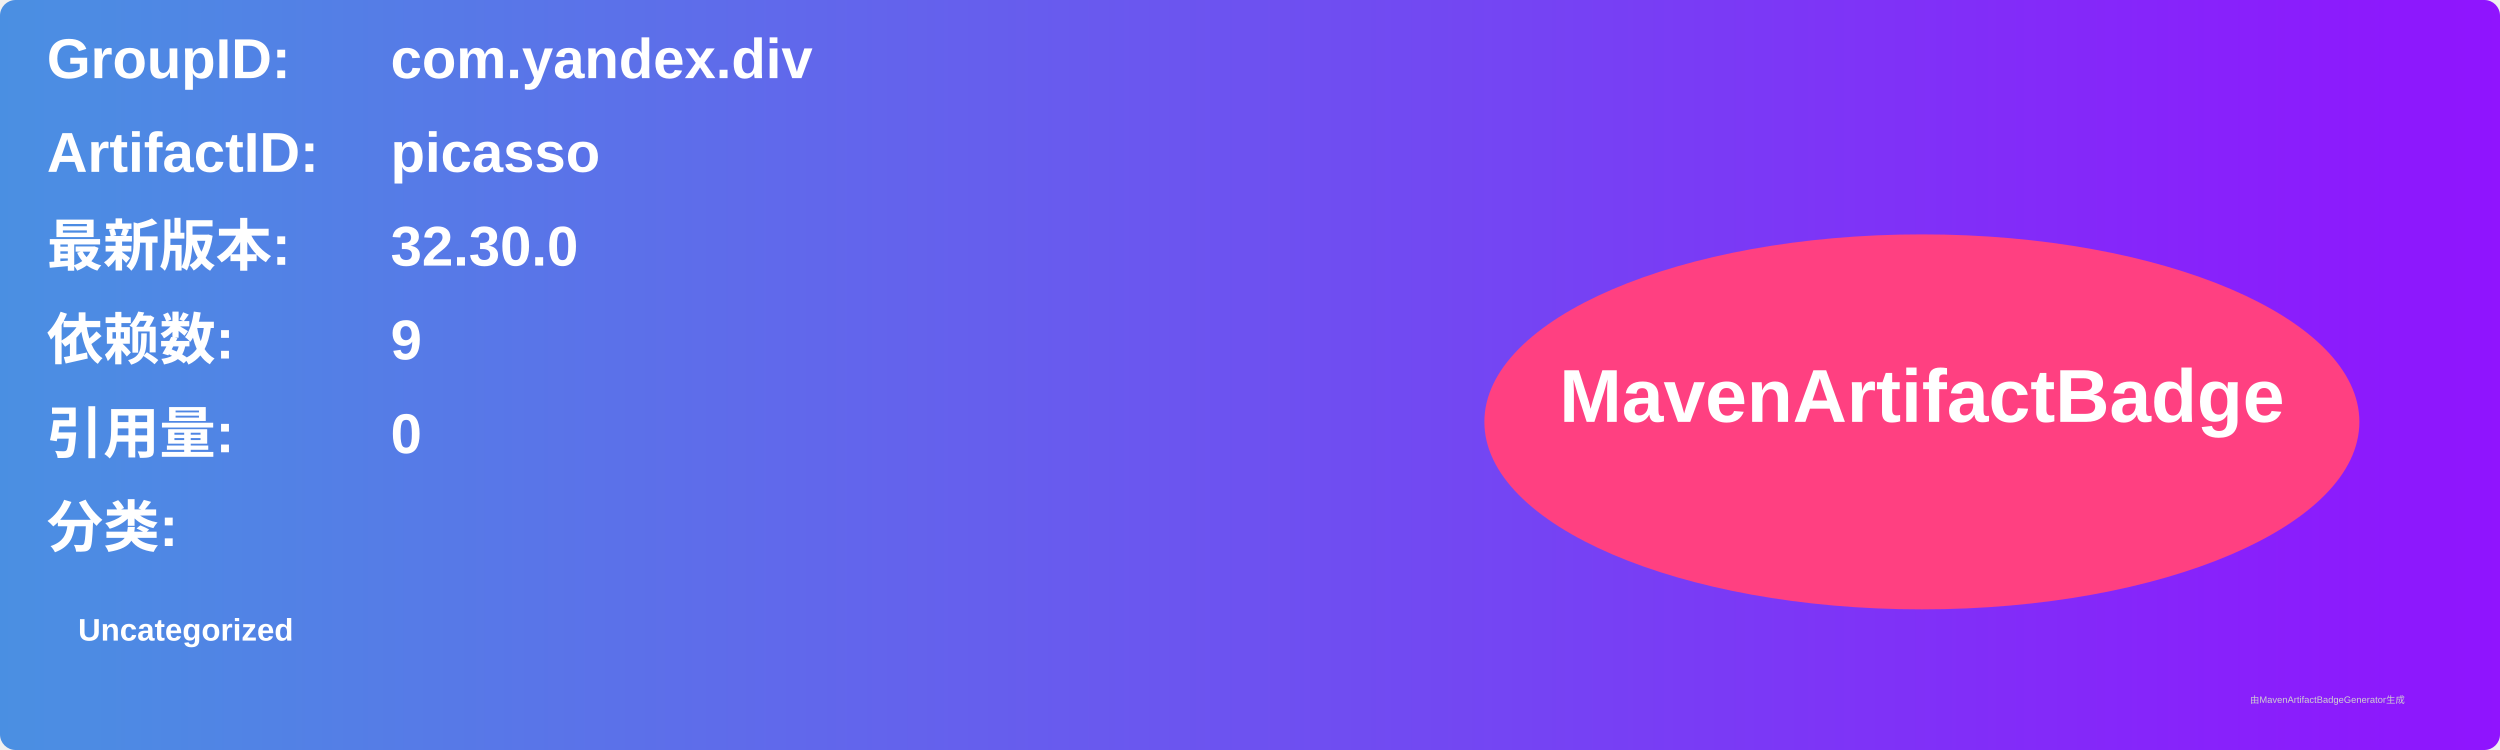
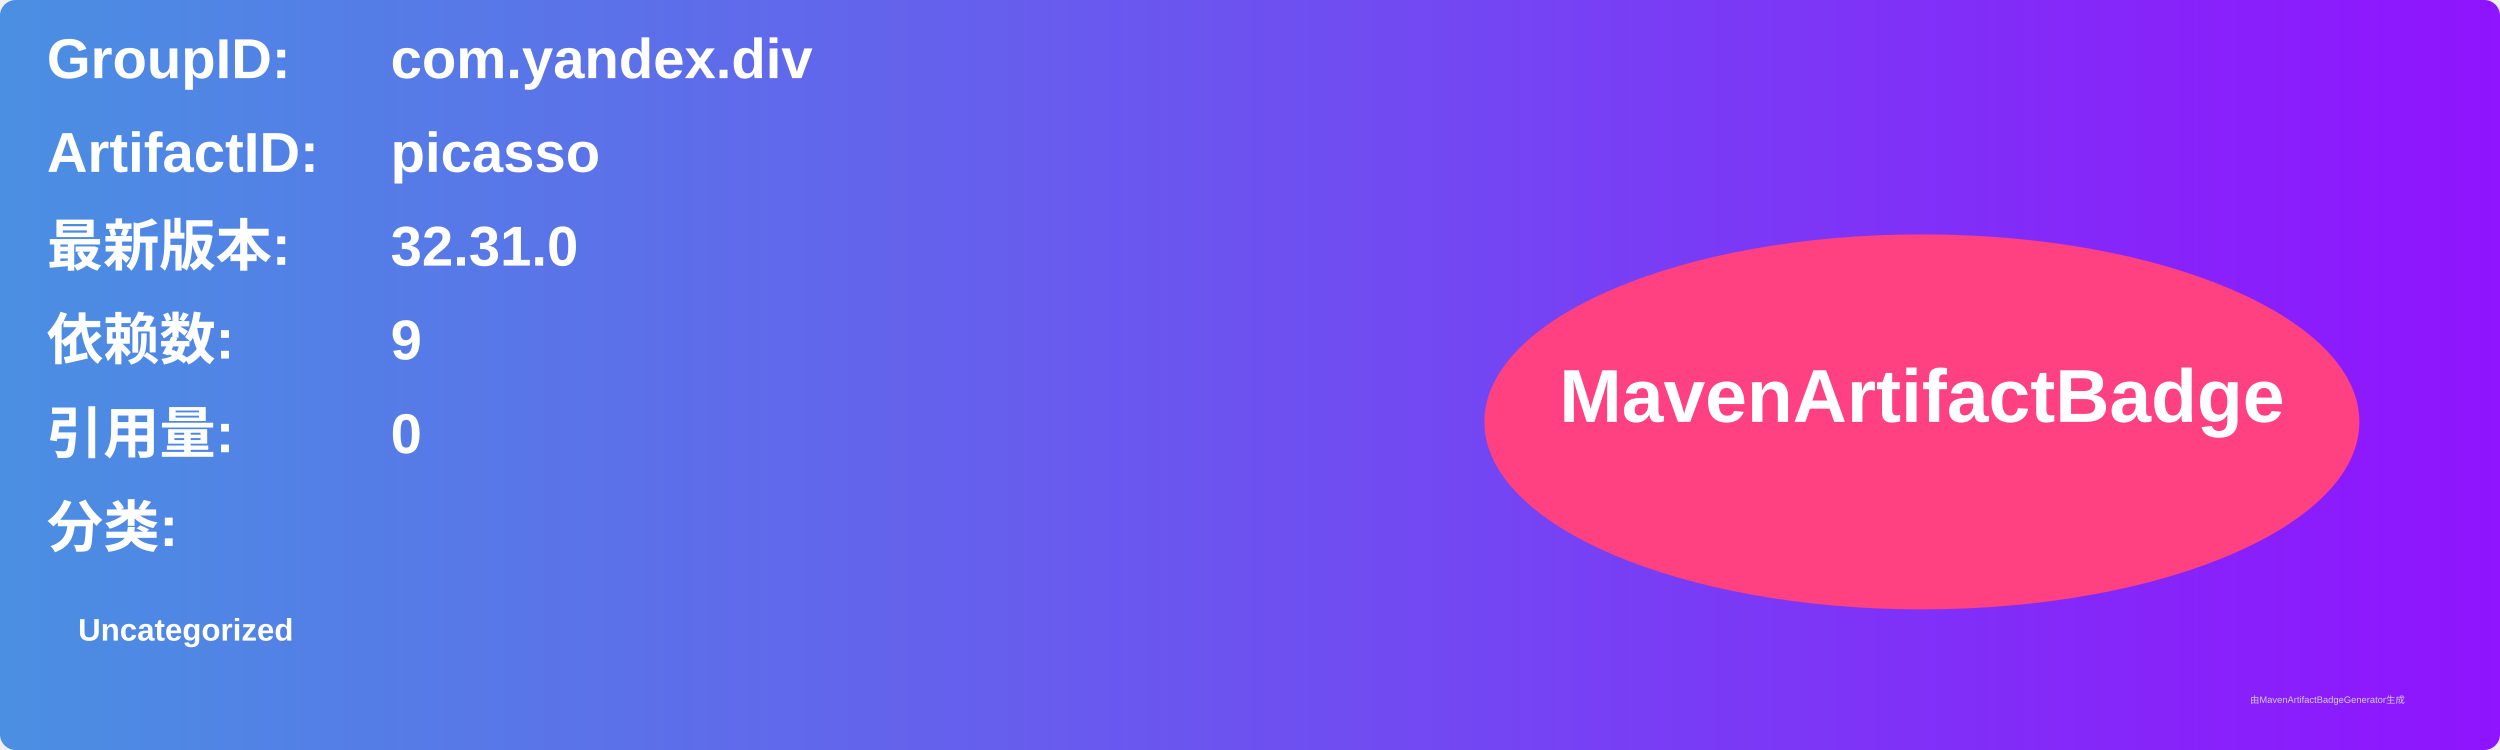
<svg xmlns="http://www.w3.org/2000/svg" width="800" height="240" viewBox="0 0 800 240">
  <linearGradient id="grad" x1="0%" y1="0%" x2="100%" y2="0%">
    <stop offset="0%" stop-color="#4a90e2" />
    <stop offset="100%" stop-color="#9013fe" />
  </linearGradient>
  <rect width="100%" height="100%" rx="5" ry="5" fill="url(#grad)" />
  <g transform="translate(15, 15)">
    <text x="0" y="10" font-family="Arial" font-size="18" fill="white" font-weight="bold" width="260">GroupID:</text>
    <text x="110" y="10" font-family="Arial" font-size="18" fill="white" font-weight="bold" width="460">com.yandex.div</text>
    <text x="0" y="40" font-family="Arial" font-size="18" fill="white" font-weight="bold" width="260">ArtifactID:</text>
    <text x="110" y="40" font-family="Arial" font-size="18" fill="white" font-weight="bold" width="460">picasso</text>
    <text x="0" y="70" font-family="Arial" font-size="18" fill="white" font-weight="bold">最新版本:</text>
    <text x="110" y="70" font-family="Arial" font-size="18" fill="white" font-weight="bold">
-       <tspan font-weight="bold">32.30.0</tspan>
+       <tspan font-weight="bold">32.31.0</tspan>
    </text>
    <text x="0" y="100" font-family="Arial" font-size="18" fill="white" font-weight="bold">依赖数: </text>
    <text x="110" y="100" font-family="Arial" font-size="18" fill="white">
      <tspan font-weight="bold">9</tspan>
    </text>
    <text x="0" y="130" font-family="Arial" font-size="18" fill="white" font-weight="bold">引用量: </text>
    <text x="110" y="130" font-family="Arial" font-size="18" fill="white">
      <tspan font-weight="bold">0</tspan>
    </text>
    <text x="0" y="160" font-family="Arial" font-size="18" fill="white" font-weight="bold">分类:</text>
    <text x="10" y="190" font-family="Arial" font-size="10" fill="white">
      <tspan font-weight="bold">Uncategorized</tspan>
    </text>
    <ellipse cx="600" cy="120" rx="140" ry="60" fill="#ff4081" />
    <text x="600" y="120" text-anchor="middle" font-family="Arial" font-size="24" fill="white" font-weight="bold">MavenArtifactBadge</text>
  </g>
  <text x="720" y="225" font-family="Arial" font-size="3" fill="#d0d0d0">由MavenArtifactBadgeGenerator生成</text>
</svg>
